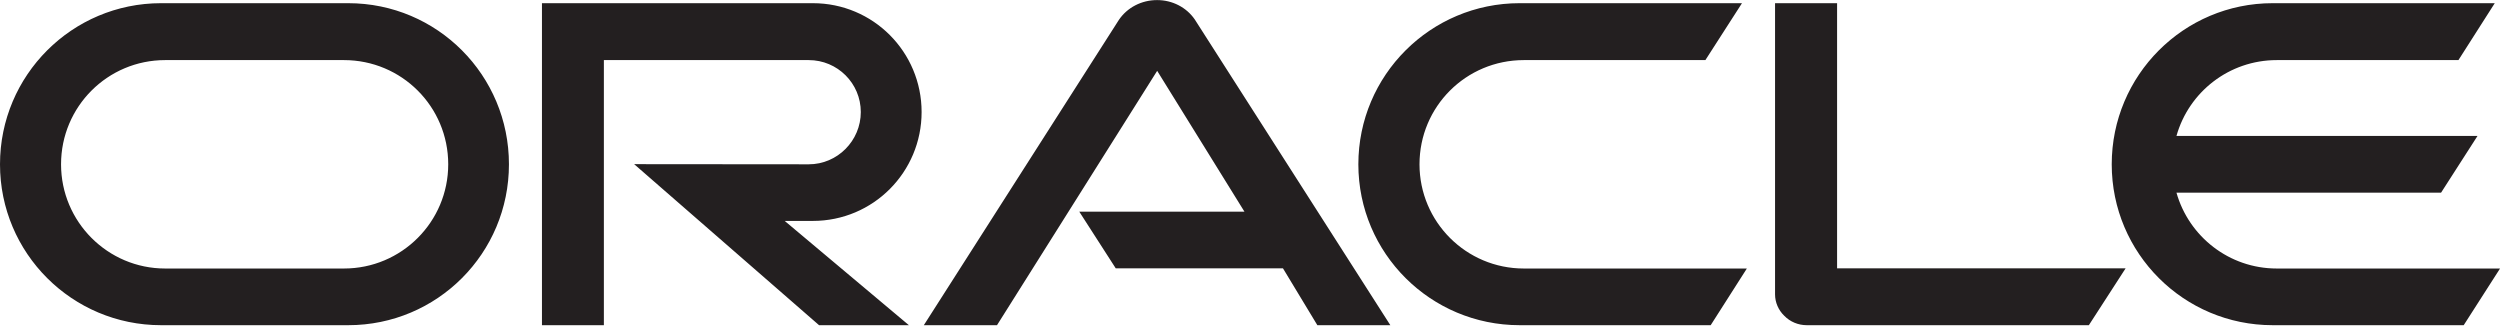
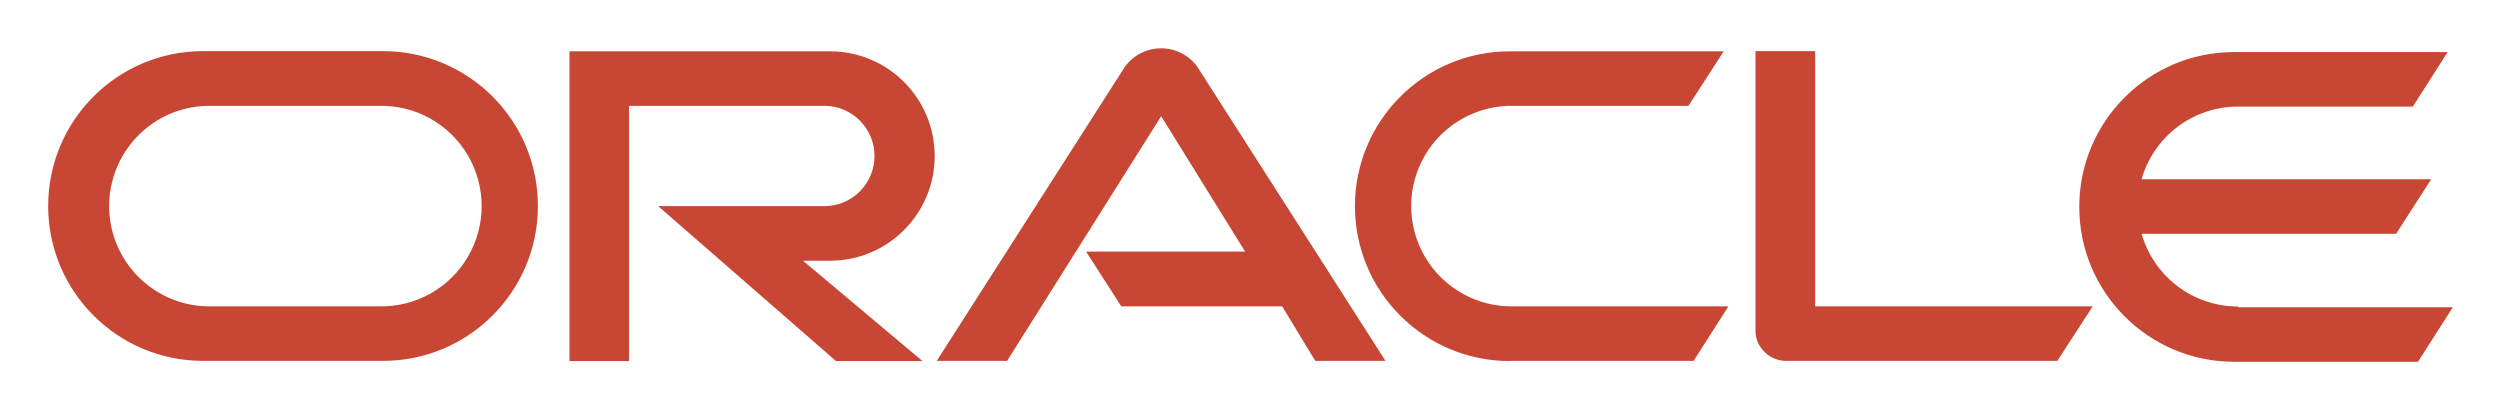
- <svg xmlns="http://www.w3.org/2000/svg" viewBox="0 0 132.133 17.187" height="17.187" width="132.133" xml:space="preserve" id="svg2" version="1.1">
-   <defs id="defs6" />
-   <g transform="matrix(1.333333,0,0,-1.333333,0,17.18667)" id="g10">
-     <g transform="scale(0.1)" id="g12">
-       <path id="path14" style="fill:#231f20;fill-opacity:1;fill-rule:nonzero;stroke:none" d="m 902.516,22.461 c -18.911,0 -34.844,12.695 -39.766,30.059 h 104.883 l 14.453,22.5 H 862.75 c 4.898,17.402 20.855,30.058 39.766,30.058 h 72.007 l 14.399,22.559 h -88.047 c -35.219,0 -63.789,-28.575 -63.789,-63.867 0,-35.254 28.57,-63.773 63.789,-63.773 h 75.738 L 991.012,22.461 H 902.516 M 602.379,-0.004 h 75.738 L 692.453,22.461 h -88.394 c -22.914,0 -41.371,18.535 -41.371,41.309 0,22.871 18.457,41.309 41.371,41.309 h 71.953 l 14.508,22.559 h -88.141 c -35.277,0 -63.93,-28.575 -63.93,-63.867 0,-35.254 28.653,-63.773 63.93,-63.773 M 136.336,22.461 H 65.477 c -22.801,0 -41.277,18.535 -41.277,41.309 0,22.871 18.477,41.309 41.277,41.309 h 70.859 c 22.883,0 41.34,-18.437 41.34,-41.309 0,-22.773 -18.457,-41.309 -41.34,-41.309 M 63.848,-0.004 h 74.187 c 35.293,0 63.711,28.52 63.711,63.773 0,35.293 -28.418,63.867 -63.711,63.867 H 63.848 C 28.594,127.637 0,99.062 0,63.77 0,28.516 28.594,-0.004 63.848,-0.004 M 322.215,41.328 c 23.898,0 43.109,19.336 43.109,43.164 0,23.828 -19.211,43.145 -43.109,43.145 H 214.832 V -0.004 h 24.543 V 105.078 h 81.211 c 11.394,0 20.633,-9.199 20.633,-20.586 0,-11.367 -9.239,-20.723 -20.633,-20.723 l -69.211,0.059 73.301,-63.832 h 35.609 L 311.055,41.328 h 11.16 M 728.219,22.535 V 127.637 h -24.59 V 12.203 c 0,-3.141 1.324,-6.227 3.633,-8.457 2.34,-2.422 5.562,-3.75 8.941,-3.75 H 828.02 L 842.594,22.535 H 728.219 M 427.824,45 h 65.473 L 458.703,100.82 395.211,-0.004 H 366.203 L 443.512,120.996 c 3.297,4.902 8.965,7.871 15.156,7.871 6.055,0 11.617,-2.871 14.922,-7.656 L 551.129,-0.004 h -28.93 L 508.566,22.535 H 442.277 L 427.824,45" />
-     </g>
-   </g>
+ <svg xmlns="http://www.w3.org/2000/svg" role="img" viewBox="-7.94 -7.94 412.62 67.37">
+   <path fill="#c74634" d="M171.34 33.59h26.23l-13.86-22.35-25.43 40.38h-11.61l31-48.46a7.38 7.38 0 0 1 12-.09l31.06 48.55h-11.59l-5.46-9h-26.55l-5.79-9m120.31 9V.5h-9.85v46.23a4.74 4.74 0 0 0 1.46 3.38 5 5 0 0 0 3.58 1.51h44.78l5.84-9h-45.81m-162.6-7.53a17.28 17.28 0 0 0 0-34.56h-43v51.12h9.83V9.53h32.52a8.28 8.28 0 0 1 0 16.55h-27.71l29.35 25.57h14.27l-19.72-16.56h4.47M25.57 51.62h29.71a25.56 25.56 0 0 0 0-51.12H25.57a25.56 25.56 0 1 0 0 51.12m29-9H26.22a16.55 16.55 0 0 1 0-33.09H54.6a16.55 16.55 0 1 1 0 33.09m186.65 9h30.34l5.74-9h-35.4a16.55 16.55 0 1 1 0-33.09h28.81l5.81-9h-35.3a25.56 25.56 0 1 0 0 51.12m120.21-9a16.56 16.56 0 0 1-15.93-12h42l5.79-9h-47.8a16.55 16.55 0 0 1 15.93-12h28.84l5.76-9H360.8a25.56 25.56 0 0 0 0 51.12h30.34l5.76-9h-35.45" />
</svg>
